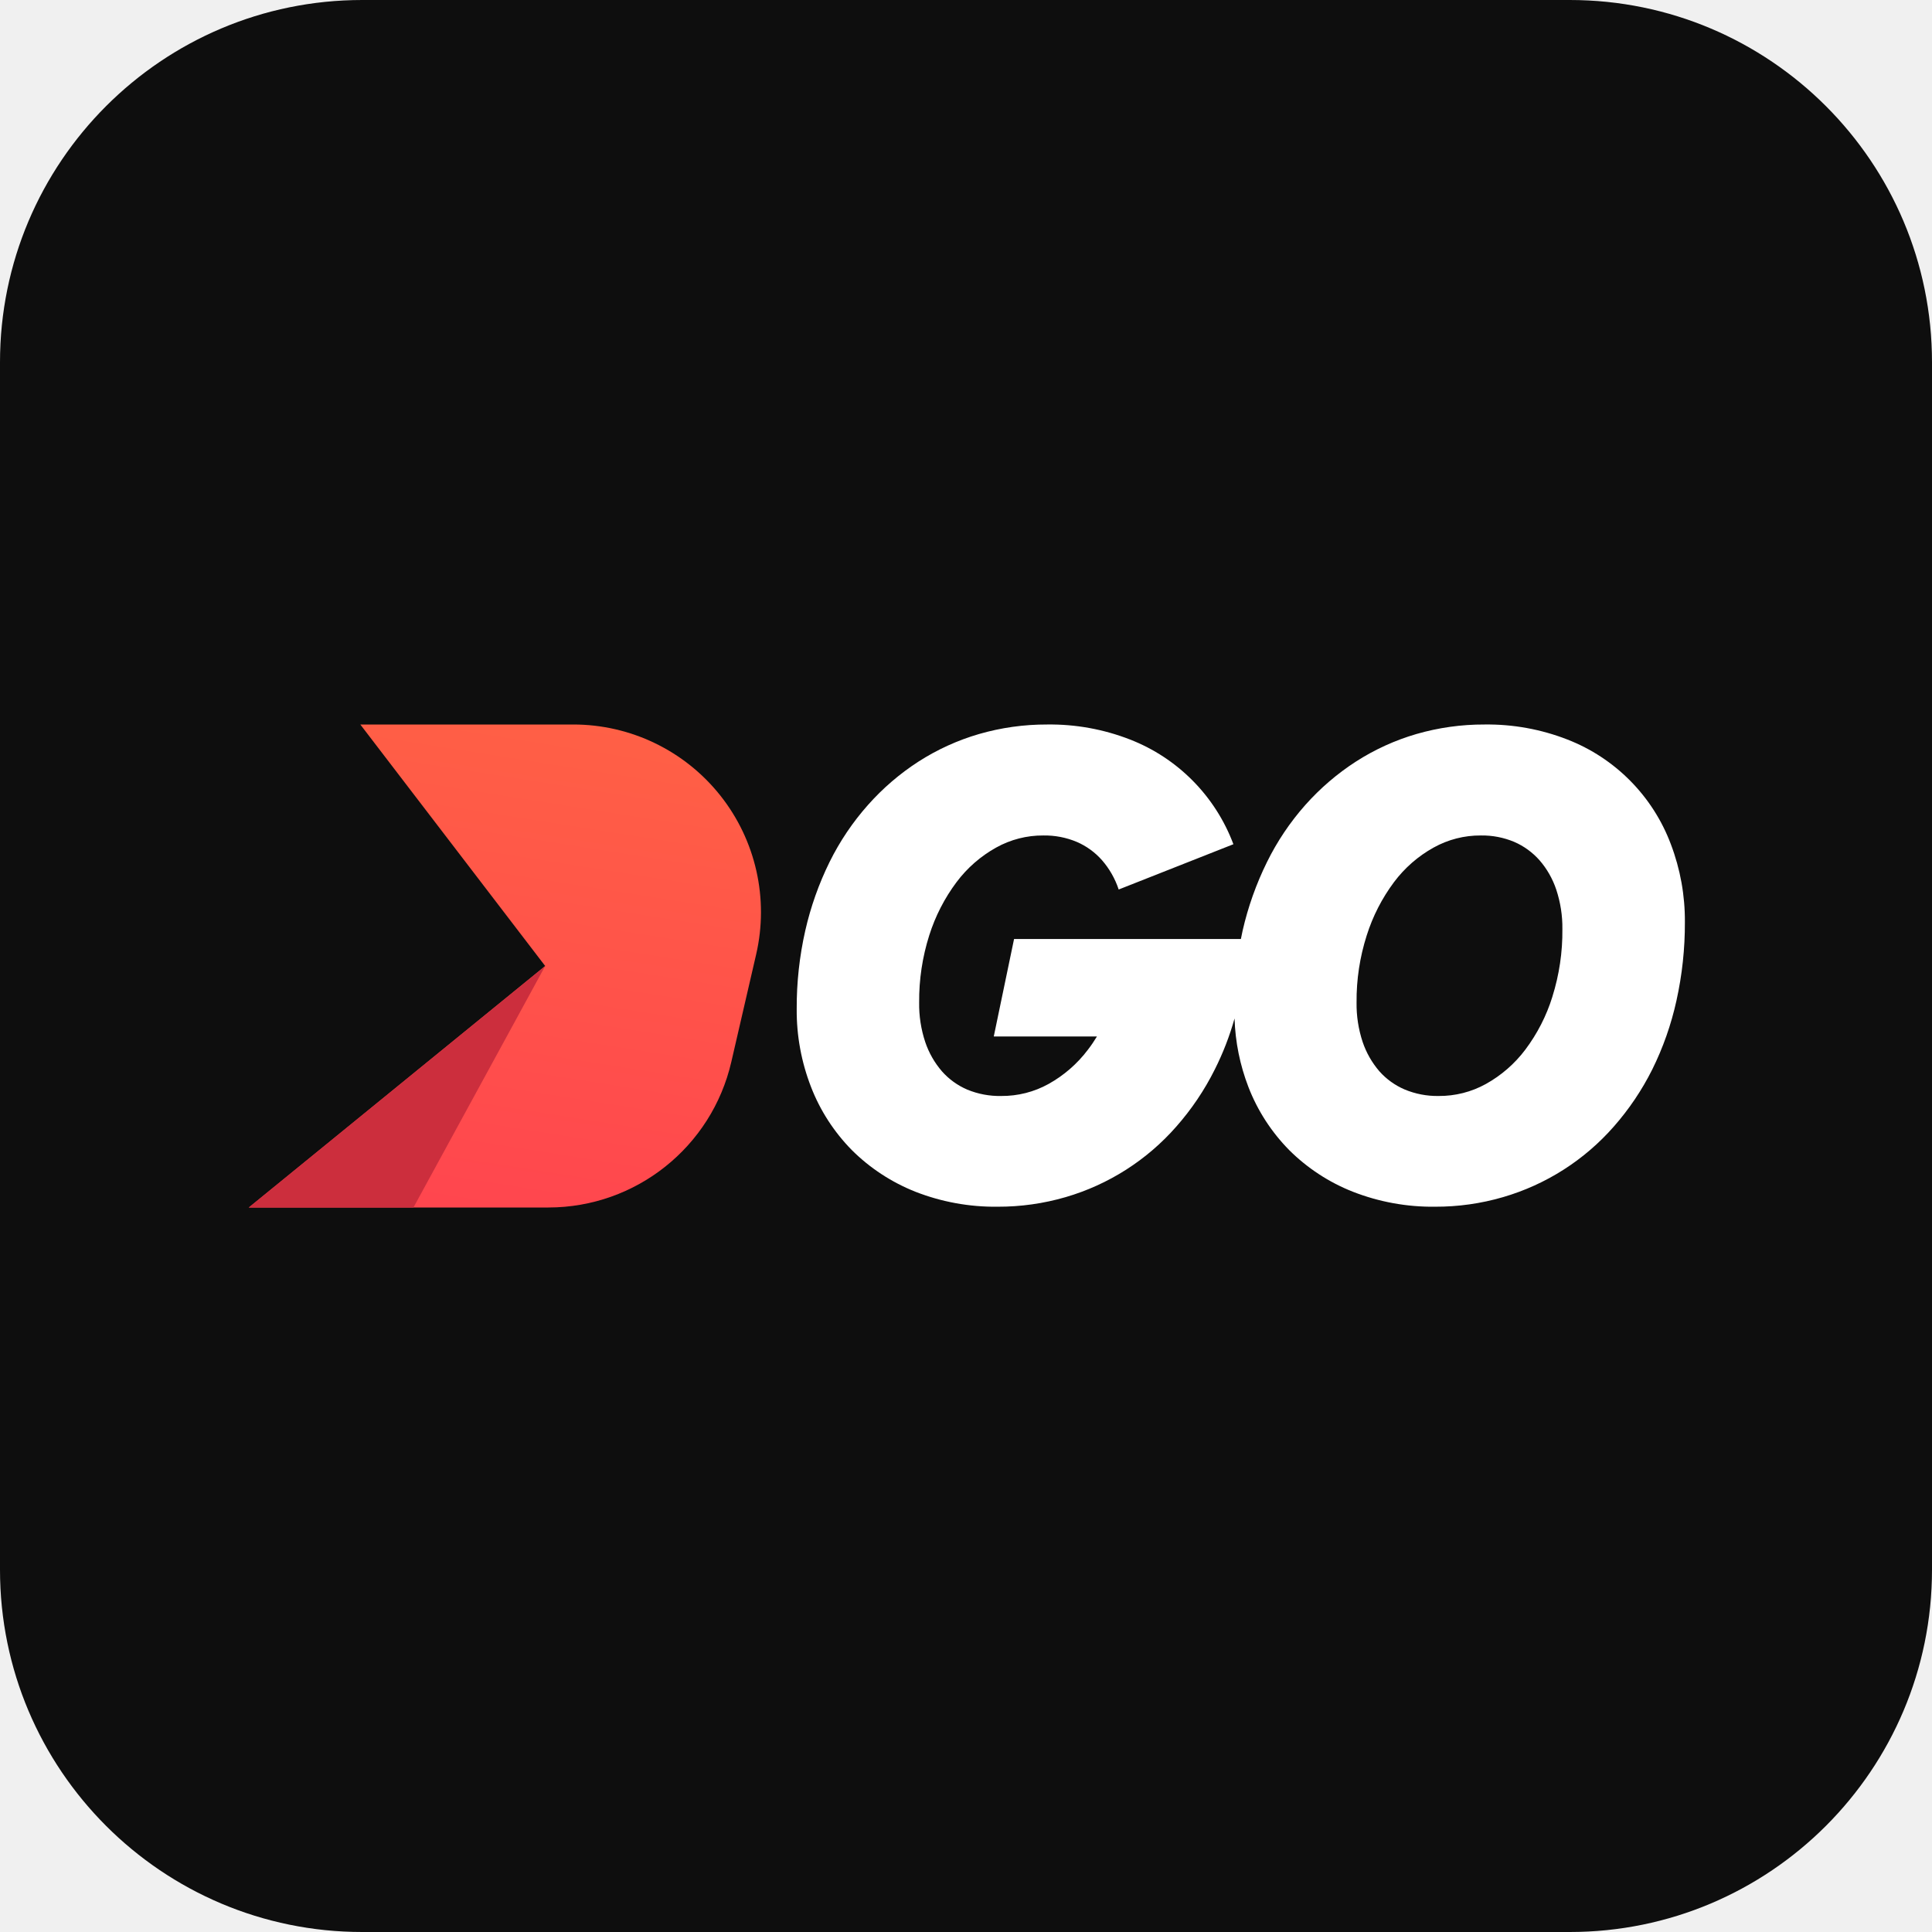
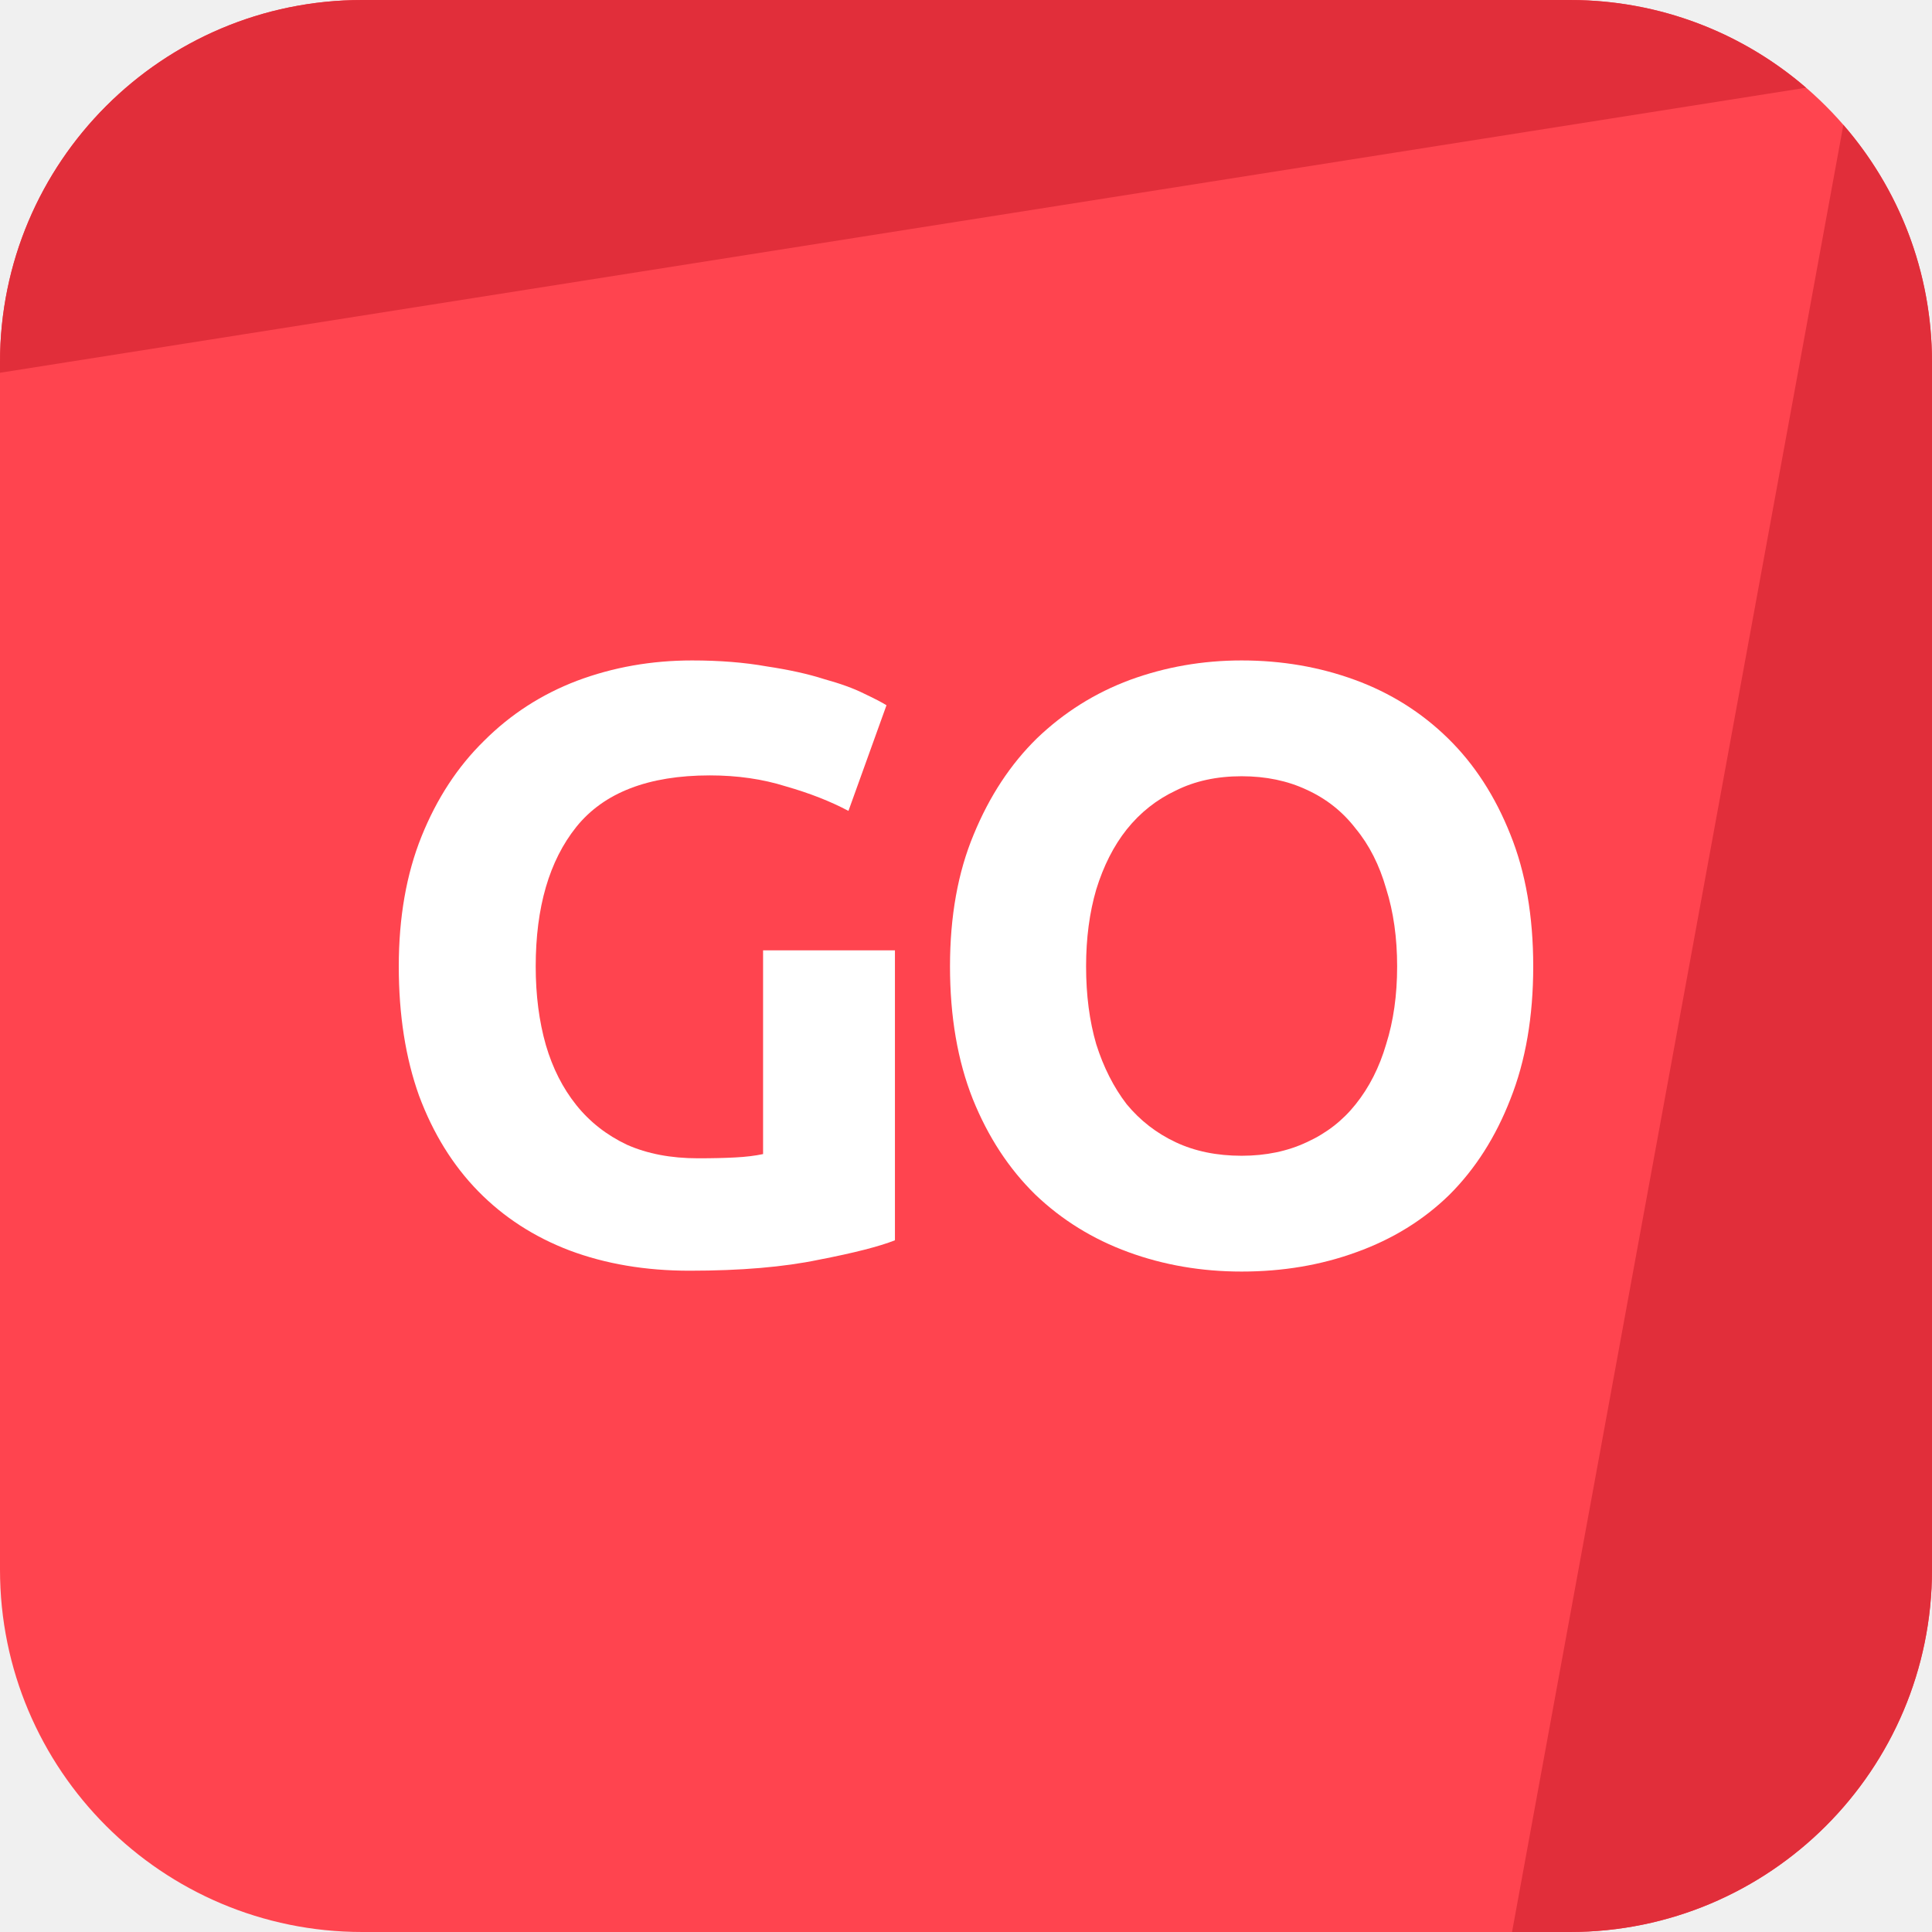
- <svg xmlns="http://www.w3.org/2000/svg" width="32" height="32" fill="none">
-   <path d="M0 6a6 6 0 0 1 6-6h20a6 6 0 0 1 6 6v20a6 6 0 0 1-6 6H6a6 6 0 0 1-6-6V6Z" fill="#0E0E0E" />
-   <path d="m5.968 12 3.062 4-4.909 4h4.962a3.111 3.111 0 0 0 3.03-2.412l.411-1.779A3.108 3.108 0 0 0 9.494 12H5.968Z" fill="url(#a)" />
-   <path d="m9.03 16-2.182 4H4.121l4.91-4Z" fill="#CC2E3D" />
-   <path d="M27.675 13.984a2.986 2.986 0 0 0-1.716-1.736A3.646 3.646 0 0 0 24.588 12a4.014 4.014 0 0 0-1.129.158 3.838 3.838 0 0 0-1.002.457c-.31.2-.59.441-.836.717a4.265 4.265 0 0 0-.636.947 5.165 5.165 0 0 0-.403 1.134c-.01.046-.018.093-.029.14h-3.757l-.336 1.614h1.709c-.046.076-.096.15-.15.22a2.086 2.086 0 0 1-.652.567c-.24.133-.51.201-.784.199a1.402 1.402 0 0 1-.563-.106 1.18 1.18 0 0 1-.418-.302 1.452 1.452 0 0 1-.277-.485 1.988 1.988 0 0 1-.101-.657 3.58 3.58 0 0 1 .167-1.11c.1-.317.253-.616.453-.883a2.09 2.09 0 0 1 .654-.571c.24-.134.51-.203.784-.201.19-.003.379.033.554.107.16.069.301.172.416.302.124.142.218.308.277.486l1.9-.75a2.986 2.986 0 0 0-1.714-1.735A3.646 3.646 0 0 0 17.343 12a4.014 4.014 0 0 0-1.128.158 3.845 3.845 0 0 0-1.003.457c-.31.2-.59.441-.835.717a4.273 4.273 0 0 0-.637.946 5.161 5.161 0 0 0-.402 1.135 5.745 5.745 0 0 0-.142 1.297c-.004.442.077.881.237 1.293.151.391.382.747.676 1.046.3.299.66.534 1.053.69a3.62 3.62 0 0 0 1.362.248c.381.001.76-.052 1.127-.159a3.883 3.883 0 0 0 1.833-1.169c.252-.286.466-.603.636-.944a4.697 4.697 0 0 0 .328-.846c.012.39.09.773.23 1.136.151.391.382.747.677 1.046.3.298.659.533 1.053.688a3.62 3.62 0 0 0 1.362.248c.381.001.76-.052 1.126-.159a3.883 3.883 0 0 0 1.834-1.169 4.43 4.43 0 0 0 .636-.944c.18-.363.314-.746.401-1.14a5.89 5.89 0 0 0 .14-1.3 3.563 3.563 0 0 0-.232-1.291Zm-1.963 2.526c-.098.316-.25.612-.449.877a2.086 2.086 0 0 1-.652.567c-.24.133-.51.201-.784.199a1.403 1.403 0 0 1-.562-.108 1.18 1.18 0 0 1-.418-.301 1.46 1.46 0 0 1-.277-.485 1.99 1.99 0 0 1-.101-.656 3.54 3.54 0 0 1 .168-1.109c.1-.318.253-.616.452-.883.176-.235.399-.43.655-.572.24-.134.51-.203.784-.201.19-.003.378.033.554.107.159.069.3.172.416.302.124.142.218.308.278.486.07.212.105.433.102.656.004.38-.052.757-.166 1.12Z" fill="#fff" />
+ <svg xmlns="http://www.w3.org/2000/svg" width="32" height="32" viewBox="0 0 32 32" fill="none">
+   <g clip-path="url(#clip0_496_18523)">
+     <path d="M0 6C0 2.686 2.686 0 6 0H26C29.314 0 32 2.686 32 6V26C32 29.314 29.314 32 26 32H6C2.686 32 0 29.314 0 26V6Z" fill="#FF444F" />
+     <path d="M6 0C2.686 0 0 2.686 0 6V6.174L29.914 1.453C28.864 0.547 27.496 0 26 0H6Z" fill="#E12E3A" />
+     <path d="M30.532 2.068L25.044 32L26 32C29.314 32 32 29.314 32 26V6C32 4.496 31.447 3.121 30.532 2.068Z" fill="#E12E3A" />
+     <path d="M11.757 12.843C10.74 12.843 10.002 13.128 9.545 13.697C9.097 14.257 8.873 15.027 8.873 16.007C8.873 16.483 8.929 16.917 9.041 17.309C9.153 17.692 9.321 18.023 9.545 18.303C9.769 18.583 10.049 18.802 10.385 18.961C10.721 19.11 11.113 19.185 11.561 19.185C11.804 19.185 12.009 19.18 12.177 19.171C12.354 19.162 12.508 19.143 12.639 19.115V15.741H14.823V20.543C14.562 20.646 14.142 20.753 13.563 20.865C12.984 20.986 12.27 21.047 11.421 21.047C10.693 21.047 10.03 20.935 9.433 20.711C8.845 20.487 8.341 20.16 7.921 19.731C7.501 19.302 7.174 18.774 6.941 18.149C6.717 17.524 6.605 16.81 6.605 16.007C6.605 15.195 6.731 14.476 6.983 13.851C7.235 13.226 7.58 12.698 8.019 12.269C8.458 11.83 8.971 11.499 9.559 11.275C10.156 11.051 10.791 10.939 11.463 10.939C11.92 10.939 12.331 10.972 12.695 11.037C13.068 11.093 13.386 11.163 13.647 11.247C13.918 11.322 14.137 11.401 14.305 11.485C14.482 11.569 14.608 11.634 14.683 11.681L14.053 13.431C13.754 13.272 13.409 13.137 13.017 13.025C12.634 12.904 12.214 12.843 11.757 12.843Z" fill="white" />
+     <path d="M17.989 16.007C17.989 16.483 18.045 16.912 18.157 17.295C18.278 17.678 18.446 18.009 18.661 18.289C18.885 18.56 19.156 18.77 19.473 18.919C19.79 19.068 20.154 19.143 20.565 19.143C20.966 19.143 21.326 19.068 21.643 18.919C21.97 18.77 22.24 18.56 22.455 18.289C22.679 18.009 22.847 17.678 22.959 17.295C23.08 16.912 23.141 16.483 23.141 16.007C23.141 15.531 23.08 15.102 22.959 14.719C22.847 14.327 22.679 13.996 22.455 13.725C22.24 13.445 21.97 13.23 21.643 13.081C21.326 12.932 20.966 12.857 20.565 12.857C20.154 12.857 19.79 12.936 19.473 13.095C19.156 13.244 18.885 13.459 18.661 13.739C18.446 14.01 18.278 14.341 18.157 14.733C18.045 15.116 17.989 15.54 17.989 16.007ZM25.395 16.007C25.395 16.838 25.269 17.57 25.017 18.205C24.774 18.83 24.438 19.358 24.009 19.787C23.58 20.207 23.066 20.524 22.469 20.739C21.881 20.954 21.246 21.061 20.565 21.061C19.902 21.061 19.277 20.954 18.689 20.739C18.101 20.524 17.588 20.207 17.149 19.787C16.71 19.358 16.365 18.83 16.113 18.205C15.861 17.57 15.735 16.838 15.735 16.007C15.735 15.176 15.866 14.448 16.127 13.823C16.388 13.188 16.738 12.656 17.177 12.227C17.625 11.798 18.138 11.476 18.717 11.261C19.305 11.046 19.921 10.939 20.565 10.939C21.228 10.939 21.853 11.046 22.441 11.261C23.029 11.476 23.542 11.798 23.981 12.227C24.42 12.656 24.765 13.188 25.017 13.823C25.269 14.448 25.395 15.176 25.395 16.007Z" fill="white" />
+   </g>
  <defs>
-     <linearGradient id="a" x1="9.481" y1="10.622" x2="7.887" y2="20.673" gradientUnits="userSpaceOnUse">
-       <stop stop-color="#FF6444" />
-       <stop offset="1" stop-color="#FF444F" />
-     </linearGradient>
+     <clipPath id="clip0_496_18523">
+       <rect width="32" height="32" fill="white" />
+     </clipPath>
  </defs>
</svg>
